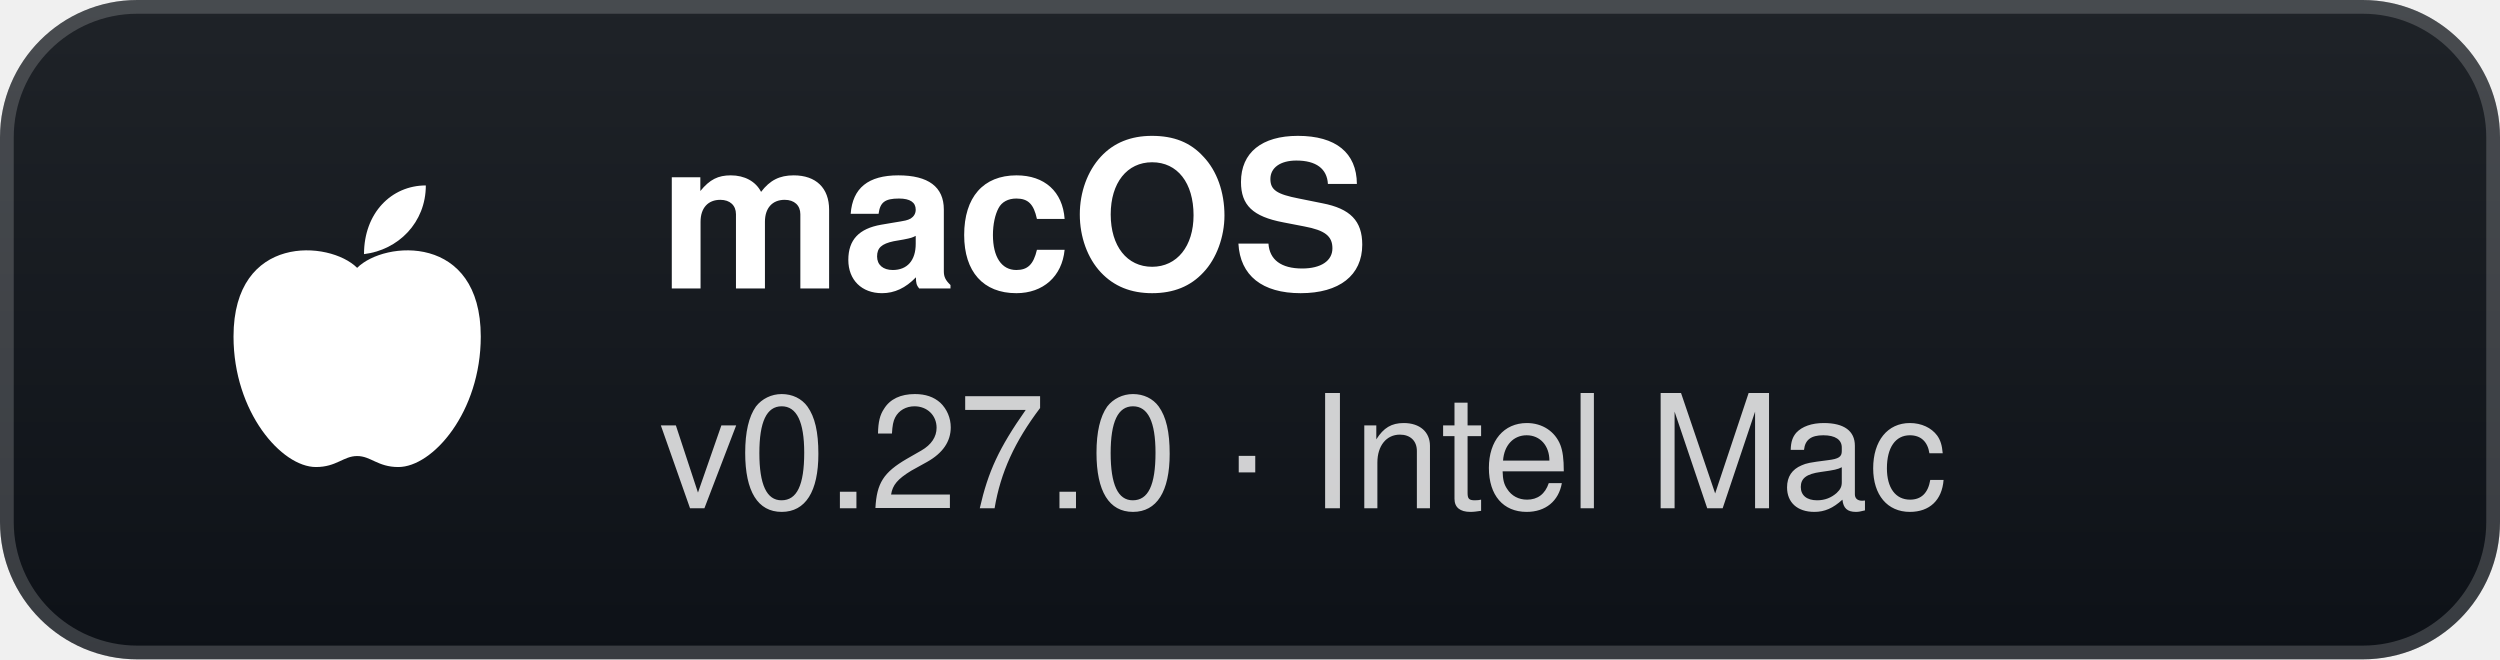
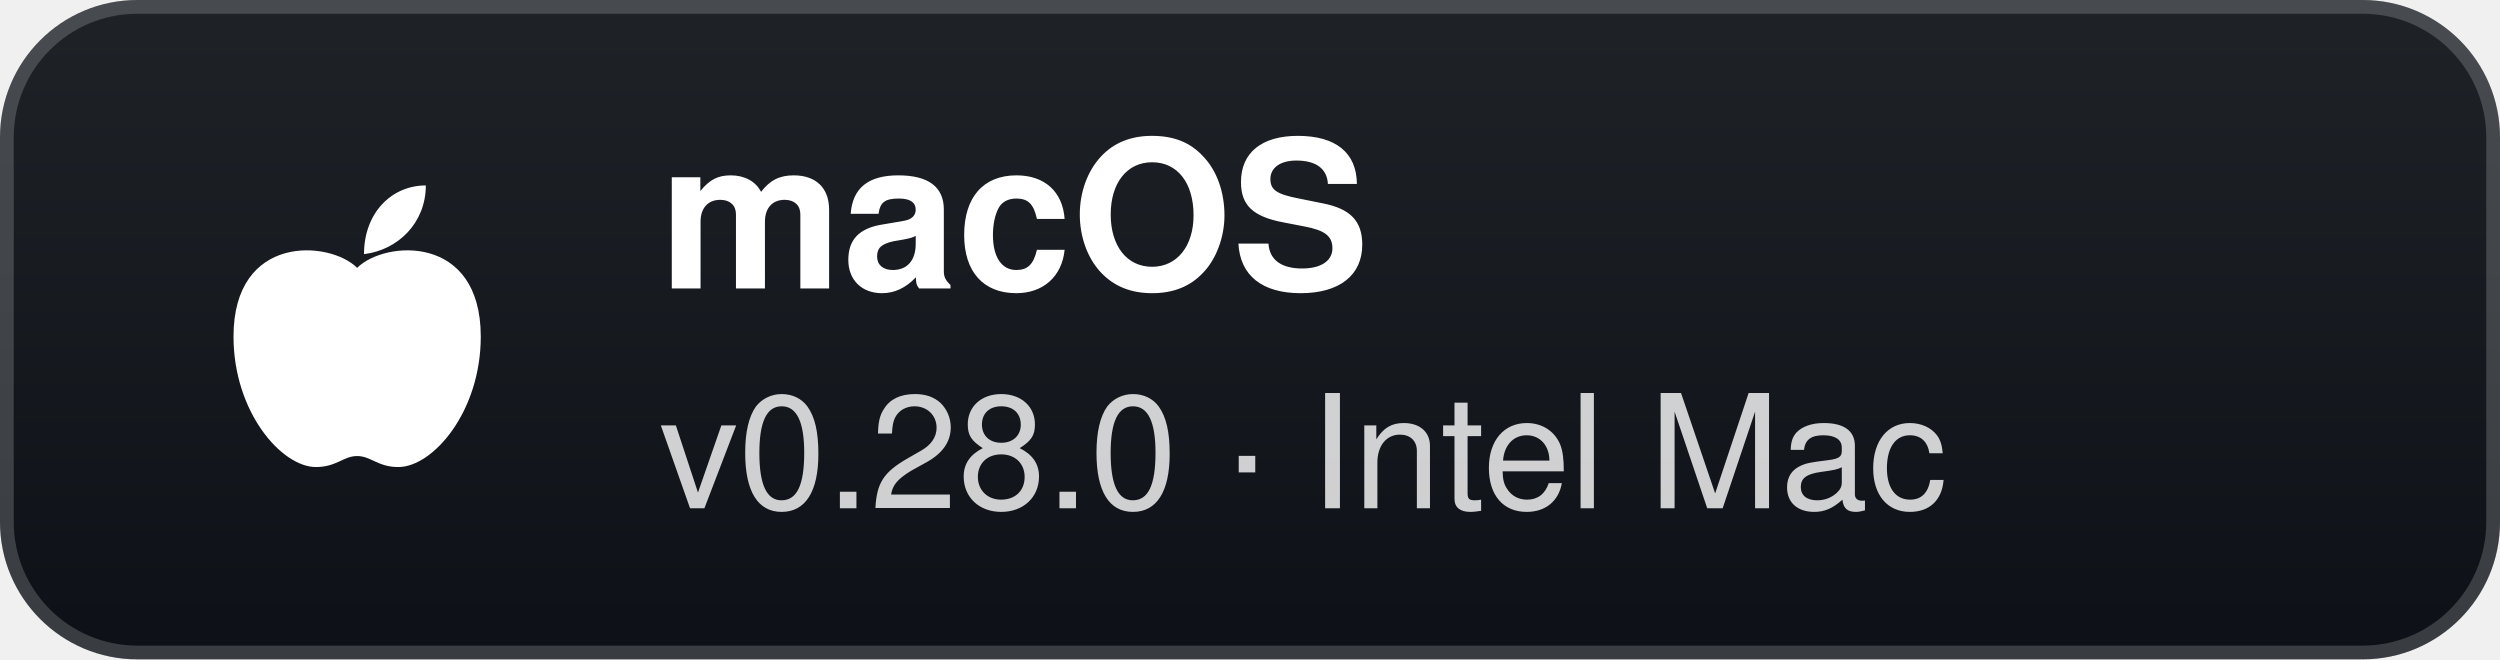
- <svg xmlns="http://www.w3.org/2000/svg" width="182" height="48" viewBox="0 0 182 48" role="img" aria-label="macOS: v0.27.0 · Intel Mac">
+ <svg xmlns="http://www.w3.org/2000/svg" width="182" height="48" viewBox="0 0 182 48" role="img" aria-label="macOS: v0.28.0 · Intel Mac">
  <defs>
    <linearGradient id="g" x1="0" y1="0" x2="0" y2="1">
      <stop offset="0" stop-color="#1f2328" />
      <stop offset="1" stop-color="#0d1117" />
    </linearGradient>
  </defs>
  <rect width="182" height="48" rx="10" fill="url(#g)" />
  <rect x="0.5" y="0.5" width="181" height="47" rx="9.5" fill="none" stroke="#ffffff" stroke-opacity="0.18" />
  <g transform="translate(26 24)">
    <path d="M0 -4.5 C-2 -6.5 -9 -7 -9 0.5 C-9 6 -5.5 10 -3 10 C-1.5 10 -1 9.2 0 9.2 C1 9.2 1.5 10 3 10 C5.5 10 9 6 9 0.5 C9 -7 2 -6.5 0 -4.5 Z" fill="#fff" />
    <path d="M0.5 -5.5 C0.5 -8.5 2.5 -10.5 5 -10.5 C5 -7.8 3 -5.8 0.5 -5.5 Z" fill="#fff" />
  </g>
  <text x="48" y="21" fill="#ffffff" font-family="'Segoe UI',-apple-system,BlinkMacSystemFont,Helvetica,Arial,sans-serif" font-size="15" font-weight="700">macOS</text>
-   <text x="48" y="37" fill="#ffffff" fill-opacity="0.8" font-family="'Segoe UI',-apple-system,BlinkMacSystemFont,Helvetica,Arial,sans-serif" font-size="11.5">v0.27.0 · Intel Mac</text>
+   <text x="48" y="37" fill="#ffffff" fill-opacity="0.8" font-family="'Segoe UI',-apple-system,BlinkMacSystemFont,Helvetica,Arial,sans-serif" font-size="11.5">v0.28.0 · Intel Mac</text>
</svg>
